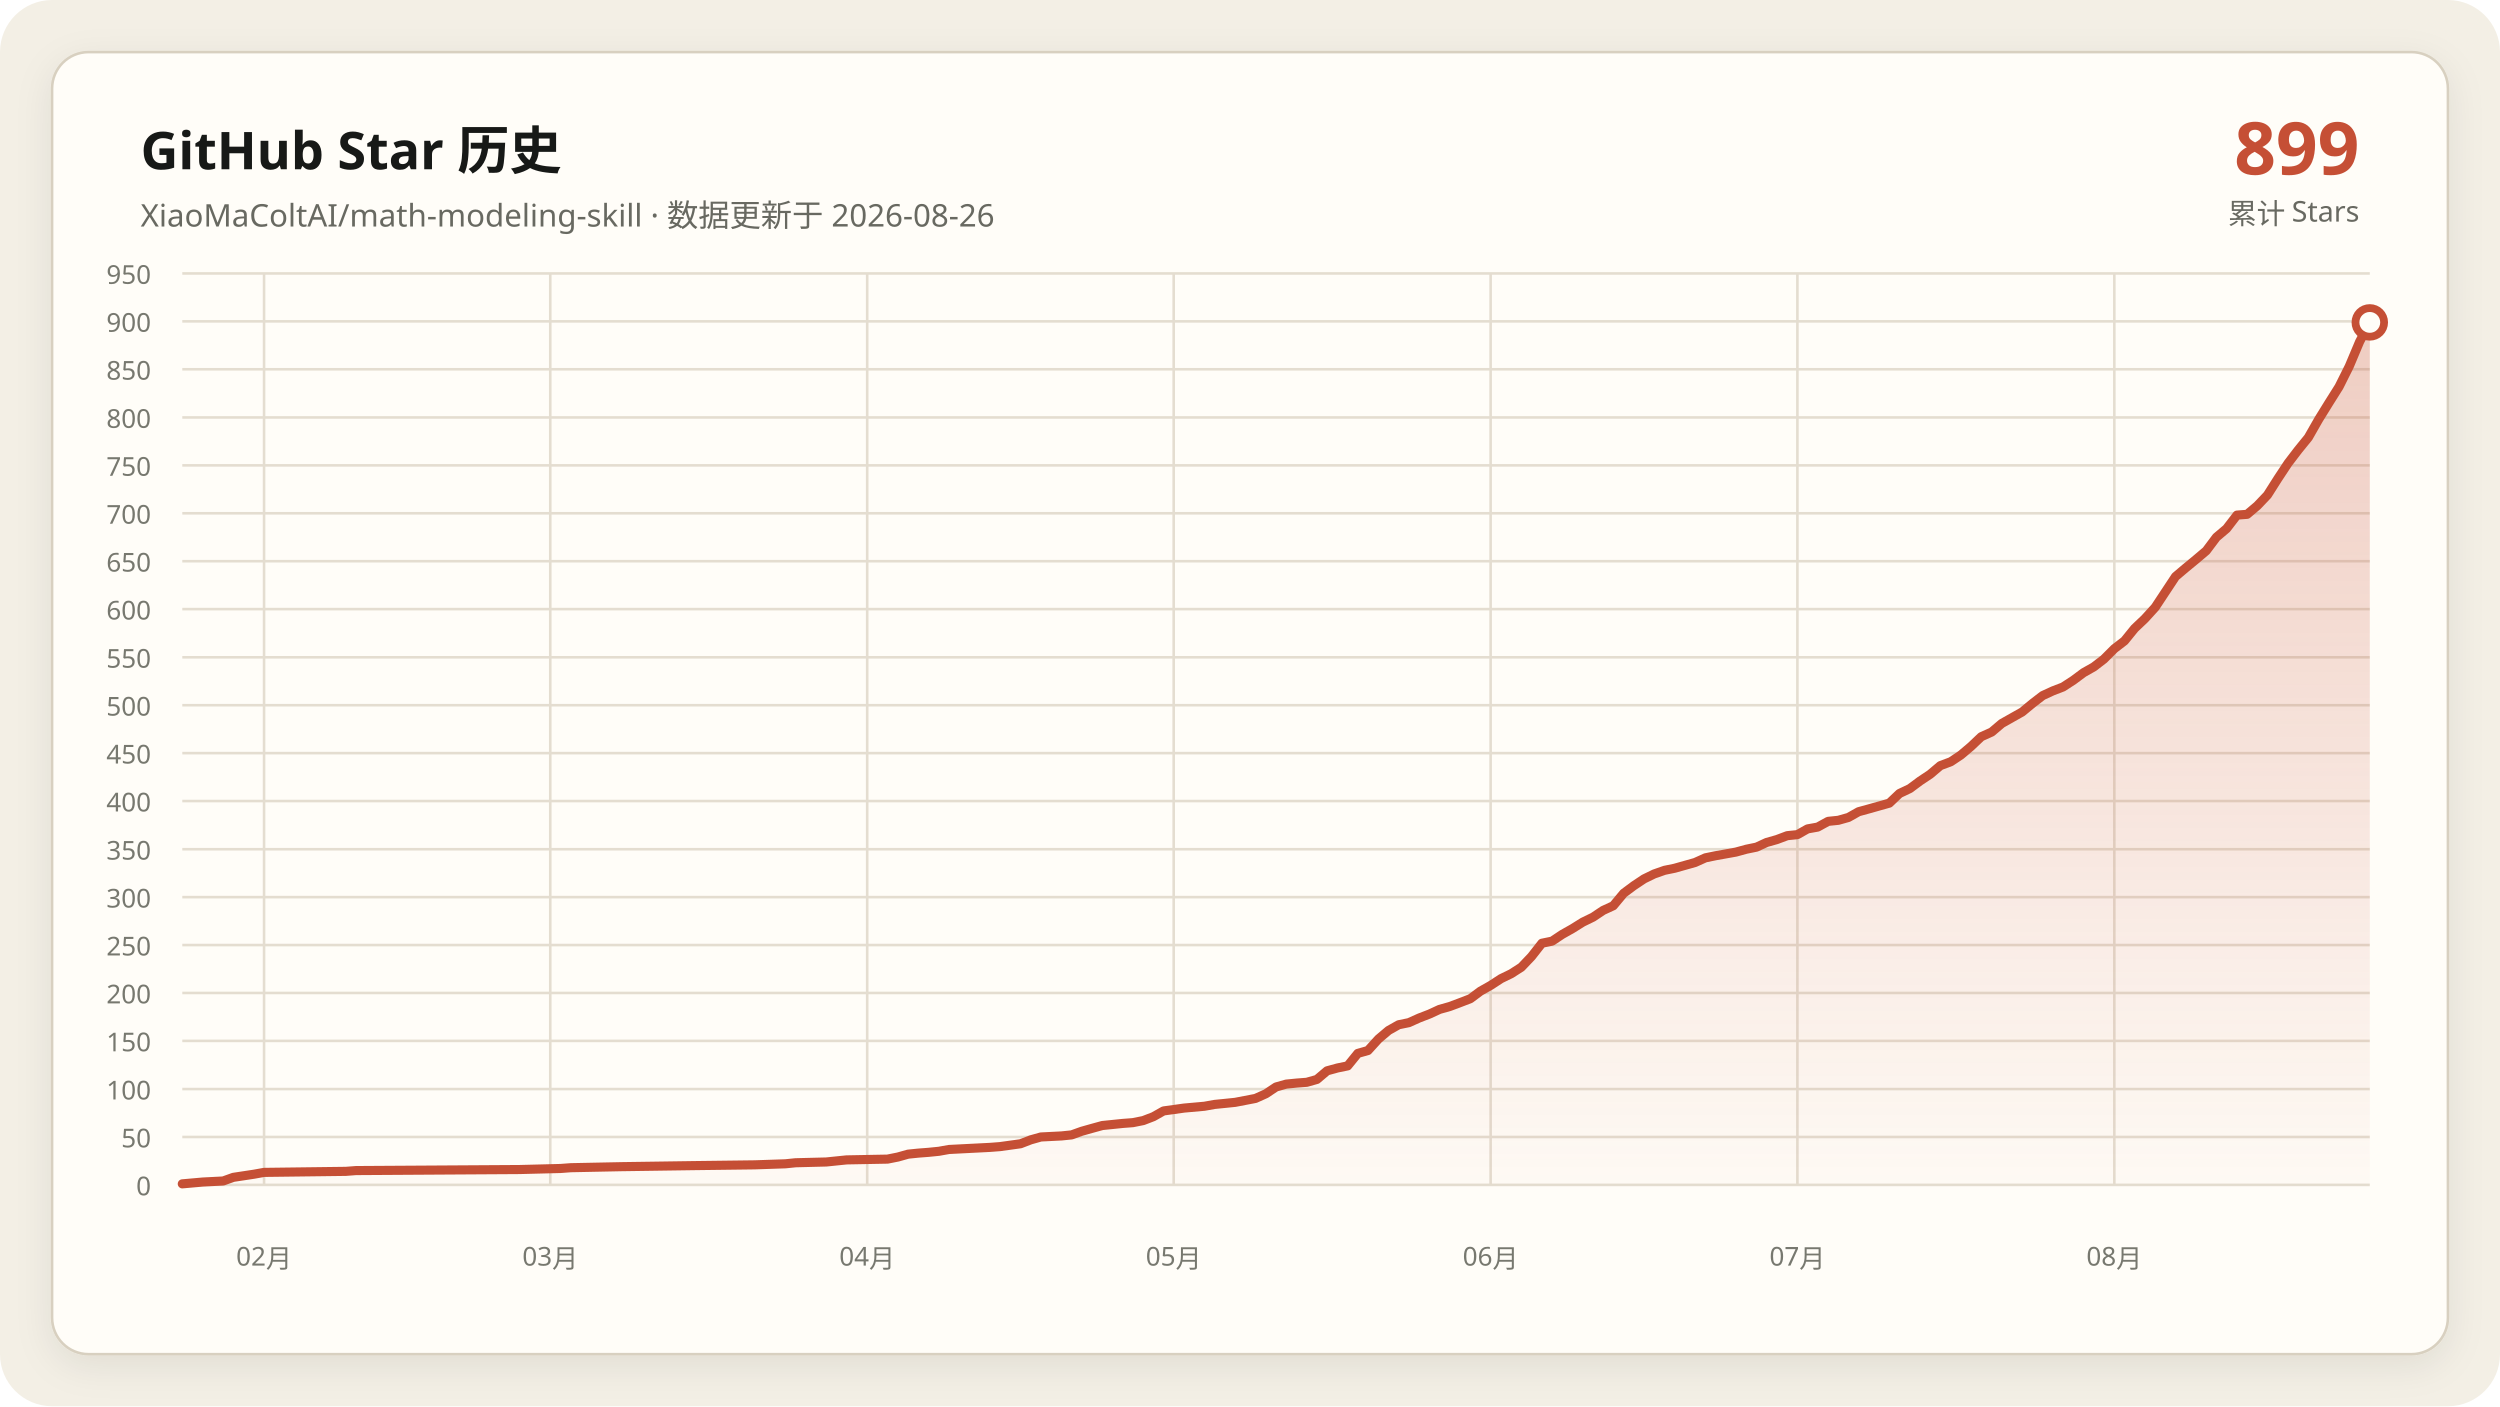
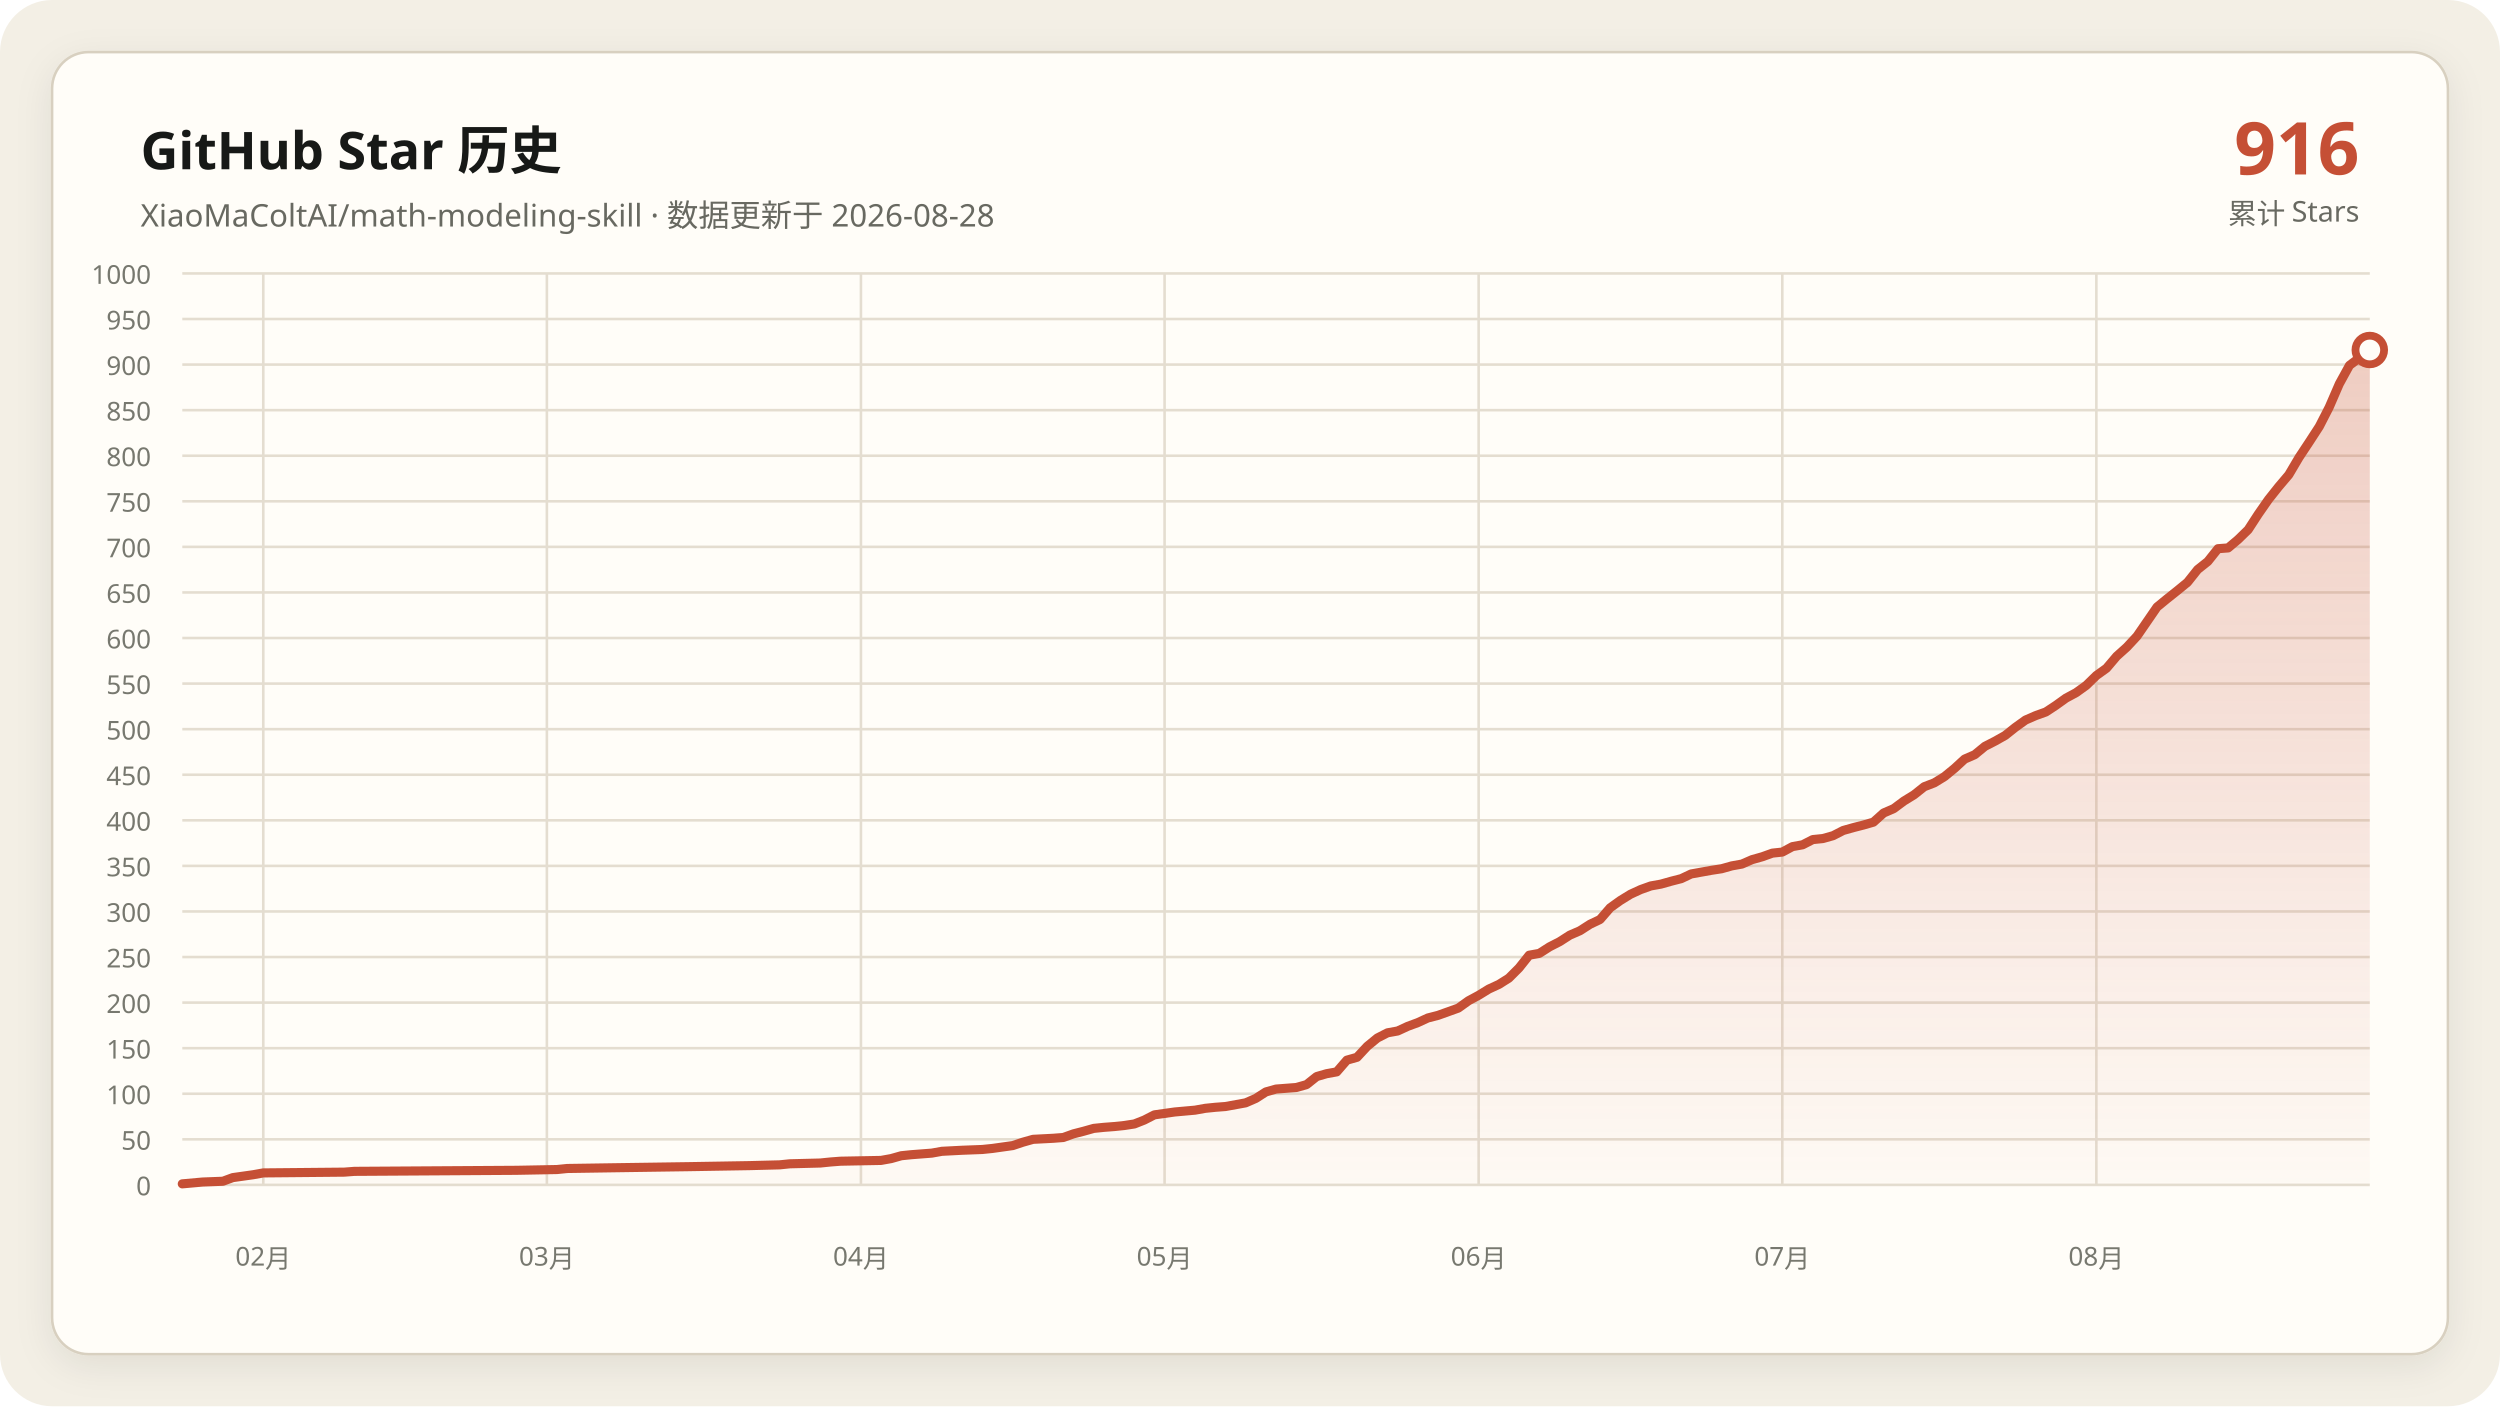
- <svg xmlns="http://www.w3.org/2000/svg" data-y-max="950" viewBox="0 0 960 540" role="img" aria-labelledby="title desc">
+ <svg xmlns="http://www.w3.org/2000/svg" data-y-max="1000" viewBox="0 0 960 540" role="img" aria-labelledby="title desc">
  <defs>
    <linearGradient id="area" x1="0" y1="0" x2="0" y2="1">
      <stop offset="0" stop-color="#c54f35" stop-opacity=".28" />
      <stop offset="1" stop-color="#c54f35" stop-opacity=".02" />
    </linearGradient>
    <filter id="shadow" x="-10%" y="-10%" width="120%" height="120%">
      <feDropShadow dx="0" dy="4" stdDeviation="7" flood-color="#171917" flood-opacity=".08" />
    </filter>
  </defs>
  <rect width="960" height="540" rx="20" fill="#f3efe5" />
  <rect x="20" y="20" width="920" height="500" rx="14" fill="#fffdf8" stroke="#d8d0c0" filter="url(#shadow)" />
  <g font-family="Segoe UI, Microsoft YaHei, sans-serif">
    <text x="54" y="65" fill="#171917" font-size="20" font-weight="700">GitHub Star 历史</text>
-     <text x="54" y="87" fill="#686961" font-size="12">XiaoMaColtAI/math-modeling-skill · 数据更新于 2026-08-26</text>
-     <text x="906" y="67" fill="#c54f35" font-size="28" font-weight="750" text-anchor="end">899</text>
+     <text x="54" y="87" fill="#686961" font-size="12">XiaoMaColtAI/math-modeling-skill · 数据更新于 2026-08-28</text>
+     <text x="906" y="67" fill="#c54f35" font-size="28" font-weight="750" text-anchor="end">916</text>
    <text x="906" y="86" fill="#686961" font-size="11" text-anchor="end">累计 Stars</text>
    <g fill="#77786f" font-size="10">
      <path d="M70 455.0H910" fill="none" stroke="#e4ddd0" stroke-width="1" />
      <text data-y-tick="true" x="58" y="459.0" text-anchor="end">0</text>
-       <path d="M70 436.6H910" fill="none" stroke="#e4ddd0" stroke-width="1" />
-       <text data-y-tick="true" x="58" y="440.6" text-anchor="end">50</text>
-       <path d="M70 418.2H910" fill="none" stroke="#e4ddd0" stroke-width="1" />
-       <text data-y-tick="true" x="58" y="422.2" text-anchor="end">100</text>
-       <path d="M70 399.7H910" fill="none" stroke="#e4ddd0" stroke-width="1" />
-       <text data-y-tick="true" x="58" y="403.7" text-anchor="end">150</text>
-       <path d="M70 381.3H910" fill="none" stroke="#e4ddd0" stroke-width="1" />
-       <text data-y-tick="true" x="58" y="385.3" text-anchor="end">200</text>
-       <path d="M70 362.9H910" fill="none" stroke="#e4ddd0" stroke-width="1" />
-       <text data-y-tick="true" x="58" y="366.9" text-anchor="end">250</text>
-       <path d="M70 344.5H910" fill="none" stroke="#e4ddd0" stroke-width="1" />
-       <text data-y-tick="true" x="58" y="348.5" text-anchor="end">300</text>
-       <path d="M70 326.1H910" fill="none" stroke="#e4ddd0" stroke-width="1" />
-       <text data-y-tick="true" x="58" y="330.1" text-anchor="end">350</text>
-       <path d="M70 307.6H910" fill="none" stroke="#e4ddd0" stroke-width="1" />
-       <text data-y-tick="true" x="58" y="311.6" text-anchor="end">400</text>
-       <path d="M70 289.2H910" fill="none" stroke="#e4ddd0" stroke-width="1" />
-       <text data-y-tick="true" x="58" y="293.2" text-anchor="end">450</text>
-       <path d="M70 270.8H910" fill="none" stroke="#e4ddd0" stroke-width="1" />
-       <text data-y-tick="true" x="58" y="274.8" text-anchor="end">500</text>
-       <path d="M70 252.4H910" fill="none" stroke="#e4ddd0" stroke-width="1" />
-       <text data-y-tick="true" x="58" y="256.4" text-anchor="end">550</text>
-       <path d="M70 233.9H910" fill="none" stroke="#e4ddd0" stroke-width="1" />
-       <text data-y-tick="true" x="58" y="237.9" text-anchor="end">600</text>
-       <path d="M70 215.5H910" fill="none" stroke="#e4ddd0" stroke-width="1" />
-       <text data-y-tick="true" x="58" y="219.5" text-anchor="end">650</text>
-       <path d="M70 197.1H910" fill="none" stroke="#e4ddd0" stroke-width="1" />
-       <text data-y-tick="true" x="58" y="201.1" text-anchor="end">700</text>
-       <path d="M70 178.7H910" fill="none" stroke="#e4ddd0" stroke-width="1" />
-       <text data-y-tick="true" x="58" y="182.7" text-anchor="end">750</text>
-       <path d="M70 160.3H910" fill="none" stroke="#e4ddd0" stroke-width="1" />
-       <text data-y-tick="true" x="58" y="164.3" text-anchor="end">800</text>
-       <path d="M70 141.8H910" fill="none" stroke="#e4ddd0" stroke-width="1" />
-       <text data-y-tick="true" x="58" y="145.8" text-anchor="end">850</text>
-       <path d="M70 123.4H910" fill="none" stroke="#e4ddd0" stroke-width="1" />
-       <text data-y-tick="true" x="58" y="127.4" text-anchor="end">900</text>
+       <path d="M70 437.5H910" fill="none" stroke="#e4ddd0" stroke-width="1" />
+       <text data-y-tick="true" x="58" y="441.5" text-anchor="end">50</text>
+       <path d="M70 420.0H910" fill="none" stroke="#e4ddd0" stroke-width="1" />
+       <text data-y-tick="true" x="58" y="424.0" text-anchor="end">100</text>
+       <path d="M70 402.5H910" fill="none" stroke="#e4ddd0" stroke-width="1" />
+       <text data-y-tick="true" x="58" y="406.5" text-anchor="end">150</text>
+       <path d="M70 385.0H910" fill="none" stroke="#e4ddd0" stroke-width="1" />
+       <text data-y-tick="true" x="58" y="389.0" text-anchor="end">200</text>
+       <path d="M70 367.5H910" fill="none" stroke="#e4ddd0" stroke-width="1" />
+       <text data-y-tick="true" x="58" y="371.5" text-anchor="end">250</text>
+       <path d="M70 350.0H910" fill="none" stroke="#e4ddd0" stroke-width="1" />
+       <text data-y-tick="true" x="58" y="354.0" text-anchor="end">300</text>
+       <path d="M70 332.5H910" fill="none" stroke="#e4ddd0" stroke-width="1" />
+       <text data-y-tick="true" x="58" y="336.5" text-anchor="end">350</text>
+       <path d="M70 315.0H910" fill="none" stroke="#e4ddd0" stroke-width="1" />
+       <text data-y-tick="true" x="58" y="319.0" text-anchor="end">400</text>
+       <path d="M70 297.5H910" fill="none" stroke="#e4ddd0" stroke-width="1" />
+       <text data-y-tick="true" x="58" y="301.5" text-anchor="end">450</text>
+       <path d="M70 280.0H910" fill="none" stroke="#e4ddd0" stroke-width="1" />
+       <text data-y-tick="true" x="58" y="284.0" text-anchor="end">500</text>
+       <path d="M70 262.5H910" fill="none" stroke="#e4ddd0" stroke-width="1" />
+       <text data-y-tick="true" x="58" y="266.5" text-anchor="end">550</text>
+       <path d="M70 245.0H910" fill="none" stroke="#e4ddd0" stroke-width="1" />
+       <text data-y-tick="true" x="58" y="249.0" text-anchor="end">600</text>
+       <path d="M70 227.5H910" fill="none" stroke="#e4ddd0" stroke-width="1" />
+       <text data-y-tick="true" x="58" y="231.5" text-anchor="end">650</text>
+       <path d="M70 210.0H910" fill="none" stroke="#e4ddd0" stroke-width="1" />
+       <text data-y-tick="true" x="58" y="214.0" text-anchor="end">700</text>
+       <path d="M70 192.5H910" fill="none" stroke="#e4ddd0" stroke-width="1" />
+       <text data-y-tick="true" x="58" y="196.5" text-anchor="end">750</text>
+       <path d="M70 175.0H910" fill="none" stroke="#e4ddd0" stroke-width="1" />
+       <text data-y-tick="true" x="58" y="179.0" text-anchor="end">800</text>
+       <path d="M70 157.5H910" fill="none" stroke="#e4ddd0" stroke-width="1" />
+       <text data-y-tick="true" x="58" y="161.5" text-anchor="end">850</text>
+       <path d="M70 140.0H910" fill="none" stroke="#e4ddd0" stroke-width="1" />
+       <text data-y-tick="true" x="58" y="144.0" text-anchor="end">900</text>
+       <path d="M70 122.5H910" fill="none" stroke="#e4ddd0" stroke-width="1" />
+       <text data-y-tick="true" x="58" y="126.5" text-anchor="end">950</text>
      <path d="M70 105.0H910" fill="none" stroke="#e4ddd0" stroke-width="1" />
-       <text data-y-tick="true" x="58" y="109.0" text-anchor="end">950</text>
-       <path d="M101.4 105V455" fill="none" stroke="#e4ddd0" stroke-width="1" />
-       <text x="101.4" y="486" text-anchor="middle">02月</text>
-       <path d="M211.3 105V455" fill="none" stroke="#e4ddd0" stroke-width="1" />
-       <text x="211.3" y="486" text-anchor="middle">03月</text>
-       <path d="M333.0 105V455" fill="none" stroke="#e4ddd0" stroke-width="1" />
-       <text x="333.0" y="486" text-anchor="middle">04月</text>
-       <path d="M450.7 105V455" fill="none" stroke="#e4ddd0" stroke-width="1" />
-       <text x="450.7" y="486" text-anchor="middle">05月</text>
-       <path d="M572.4 105V455" fill="none" stroke="#e4ddd0" stroke-width="1" />
-       <text x="572.4" y="486" text-anchor="middle">06月</text>
-       <path d="M690.2 105V455" fill="none" stroke="#e4ddd0" stroke-width="1" />
-       <text x="690.2" y="486" text-anchor="middle">07月</text>
-       <path d="M811.9 105V455" fill="none" stroke="#e4ddd0" stroke-width="1" />
-       <text x="811.9" y="486" text-anchor="middle">08月</text>
+       <text data-y-tick="true" x="58" y="109.0" text-anchor="end">1000</text>
+       <path d="M101.1 105V455" fill="none" stroke="#e4ddd0" stroke-width="1" />
+       <text x="101.1" y="486" text-anchor="middle">02月</text>
+       <path d="M210.0 105V455" fill="none" stroke="#e4ddd0" stroke-width="1" />
+       <text x="210.0" y="486" text-anchor="middle">03月</text>
+       <path d="M330.6 105V455" fill="none" stroke="#e4ddd0" stroke-width="1" />
+       <text x="330.6" y="486" text-anchor="middle">04月</text>
+       <path d="M447.2 105V455" fill="none" stroke="#e4ddd0" stroke-width="1" />
+       <text x="447.2" y="486" text-anchor="middle">05月</text>
+       <path d="M567.8 105V455" fill="none" stroke="#e4ddd0" stroke-width="1" />
+       <text x="567.8" y="486" text-anchor="middle">06月</text>
+       <path d="M684.4 105V455" fill="none" stroke="#e4ddd0" stroke-width="1" />
+       <text x="684.4" y="486" text-anchor="middle">07月</text>
+       <path d="M805.0 105V455" fill="none" stroke="#e4ddd0" stroke-width="1" />
+       <text x="805.0" y="486" text-anchor="middle">08月</text>
    </g>
-     <polygon fill="url(#area)" points="70.0,455 70.0,454.6 77.9,453.9 85.7,453.5 89.6,452.1 97.5,450.9 101.4,450.2 132.8,449.8 136.7,449.5 199.5,449.1 215.2,448.7 219.2,448.4 238.8,448.0 266.3,447.6 289.8,447.3 301.6,446.9 305.5,446.5 317.3,446.2 321.2,445.8 325.1,445.4 340.8,445.1 344.8,444.3 348.7,443.2 352.6,442.8 356.5,442.5 360.5,442.1 364.4,441.4 372.2,441.0 380.1,440.6 384.0,440.3 391.9,439.2 395.8,437.7 399.7,436.6 407.6,436.2 411.5,435.8 415.4,434.4 419.3,433.3 423.3,432.2 427.2,431.8 431.1,431.4 435.0,431.1 439.0,430.3 442.9,428.8 446.8,426.6 454.7,425.5 462.5,424.8 466.4,424.1 470.4,423.7 474.3,423.3 482.1,421.8 486.1,420.0 490.0,417.4 493.9,416.3 497.9,415.9 501.8,415.6 505.7,414.5 509.6,411.2 513.6,410.1 517.5,409.3 521.4,404.5 525.3,403.4 529.3,399.0 533.2,395.7 537.1,393.5 541.0,392.7 545.0,390.9 548.9,389.4 552.8,387.6 556.7,386.5 560.7,385.0 564.6,383.5 568.5,380.6 572.4,378.4 576.4,375.8 580.3,373.9 584.2,371.4 588.1,367.3 592.1,362.2 596.0,361.4 599.9,358.8 603.8,356.6 607.8,354.1 611.7,352.2 615.6,349.6 619.5,347.8 623.5,343.0 627.4,340.1 631.3,337.5 635.2,335.6 639.2,334.2 643.1,333.4 647.0,332.3 650.9,331.2 654.9,329.4 658.8,328.6 662.7,327.9 666.6,327.2 670.6,326.1 674.5,325.3 678.4,323.5 682.3,322.4 686.3,320.9 690.2,320.5 694.1,318.3 698.0,317.6 702.0,315.4 705.9,315.0 709.8,313.9 713.7,311.7 717.7,310.6 721.6,309.5 725.5,308.4 729.4,304.7 733.4,302.8 737.3,299.9 741.2,297.3 745.1,294.0 749.1,292.5 753.0,289.9 756.9,286.6 760.8,282.9 764.8,281.1 768.7,277.8 772.6,275.6 776.5,273.4 780.5,270.1 784.4,267.1 788.3,265.3 792.2,263.8 796.2,261.2 800.1,258.3 804.0,256.1 807.9,253.1 811.9,249.1 815.8,246.1 819.7,241.3 823.6,237.6 827.6,233.2 835.4,221.4 839.3,218.1 843.3,214.8 847.2,211.5 851.1,206.3 855.0,203.0 859.0,197.8 862.9,197.5 866.8,194.2 870.7,190.1 874.7,183.8 878.6,177.9 882.5,172.8 886.4,168.0 890.4,161.0 894.3,154.7 898.2,148.5 902.1,140.7 906.1,131.2 910.0,123.8 910.0,455" />
-     <polyline fill="none" stroke="#c54f35" stroke-width="3.5" stroke-linecap="round" stroke-linejoin="round" points="70.0,454.6 77.9,453.9 85.7,453.5 89.6,452.1 97.5,450.9 101.4,450.2 132.8,449.8 136.7,449.5 199.5,449.1 215.2,448.7 219.2,448.4 238.8,448.0 266.3,447.6 289.8,447.3 301.6,446.9 305.5,446.5 317.3,446.2 321.2,445.8 325.1,445.4 340.8,445.1 344.8,444.3 348.7,443.2 352.6,442.8 356.5,442.5 360.5,442.1 364.4,441.4 372.2,441.0 380.1,440.6 384.0,440.3 391.9,439.2 395.8,437.7 399.7,436.6 407.6,436.2 411.5,435.8 415.4,434.4 419.3,433.3 423.3,432.2 427.2,431.8 431.1,431.4 435.0,431.1 439.0,430.3 442.9,428.8 446.8,426.6 454.7,425.5 462.5,424.8 466.4,424.1 470.4,423.7 474.3,423.3 482.1,421.8 486.1,420.0 490.0,417.4 493.9,416.3 497.9,415.9 501.8,415.6 505.7,414.5 509.6,411.2 513.6,410.1 517.5,409.3 521.4,404.5 525.3,403.4 529.3,399.0 533.2,395.7 537.1,393.5 541.0,392.7 545.0,390.9 548.9,389.4 552.8,387.6 556.7,386.5 560.7,385.0 564.6,383.5 568.5,380.6 572.4,378.4 576.4,375.8 580.3,373.9 584.2,371.4 588.1,367.3 592.1,362.2 596.0,361.4 599.9,358.8 603.8,356.6 607.8,354.1 611.7,352.2 615.6,349.6 619.5,347.8 623.5,343.0 627.4,340.1 631.3,337.5 635.2,335.6 639.2,334.2 643.1,333.4 647.0,332.3 650.9,331.2 654.9,329.4 658.8,328.6 662.7,327.9 666.6,327.2 670.6,326.1 674.5,325.3 678.4,323.5 682.3,322.4 686.3,320.9 690.2,320.5 694.1,318.3 698.0,317.6 702.0,315.4 705.9,315.0 709.8,313.9 713.7,311.7 717.7,310.6 721.6,309.5 725.5,308.4 729.4,304.7 733.4,302.8 737.3,299.9 741.2,297.3 745.1,294.0 749.1,292.5 753.0,289.9 756.9,286.6 760.8,282.9 764.8,281.1 768.7,277.8 772.6,275.6 776.5,273.4 780.5,270.1 784.4,267.1 788.3,265.3 792.2,263.8 796.2,261.2 800.1,258.3 804.0,256.1 807.9,253.1 811.9,249.1 815.8,246.1 819.7,241.3 823.6,237.6 827.6,233.2 835.4,221.4 839.3,218.1 843.3,214.8 847.2,211.5 851.1,206.3 855.0,203.0 859.0,197.8 862.9,197.5 866.8,194.2 870.7,190.1 874.7,183.8 878.6,177.9 882.5,172.8 886.4,168.0 890.4,161.0 894.3,154.7 898.2,148.5 902.1,140.7 906.1,131.2 910.0,123.8" />
-     <circle cx="910.0" cy="123.8" r="5.5" fill="#fffdf8" stroke="#c54f35" stroke-width="3" />
+     <polygon fill="url(#area)" points="70.0,455 70.0,454.6 77.8,453.9 85.6,453.6 89.4,452.2 97.2,451.1 101.1,450.4 132.2,450.1 136.1,449.8 198.3,449.4 213.9,449.1 217.8,448.7 237.2,448.4 264.4,448.0 287.8,447.6 299.4,447.3 303.3,446.9 315.0,446.6 318.9,446.2 322.8,445.9 338.3,445.6 342.2,444.9 346.1,443.8 350.0,443.4 353.9,443.1 357.8,442.8 361.7,442.1 369.4,441.7 377.2,441.4 381.1,441.0 388.9,439.9 392.8,438.6 396.7,437.5 404.4,437.1 408.3,436.8 412.2,435.4 416.1,434.4 420.0,433.3 423.9,432.9 427.8,432.6 431.7,432.2 435.6,431.6 439.4,430.1 443.3,428.1 451.1,427.0 458.9,426.3 462.8,425.6 466.7,425.2 470.6,424.9 478.3,423.5 482.2,421.8 486.1,419.3 490.0,418.2 493.9,417.9 497.8,417.6 501.7,416.5 505.6,413.4 509.4,412.3 513.3,411.6 517.2,407.1 521.1,406.0 525.0,401.8 528.9,398.6 532.8,396.6 536.7,395.9 540.6,394.1 544.4,392.7 548.3,390.9 552.2,389.9 556.1,388.5 560.0,387.1 563.9,384.3 567.8,382.2 571.7,379.8 575.6,378.0 579.4,375.6 583.3,371.7 587.2,366.8 591.1,366.1 595.0,363.6 598.9,361.6 602.8,359.1 606.7,357.4 610.6,354.9 614.4,353.1 618.3,348.6 622.2,345.8 626.1,343.4 630.0,341.6 633.9,340.2 637.8,339.5 641.7,338.4 645.6,337.4 649.4,335.6 653.3,334.9 657.2,334.2 661.1,333.6 665.0,332.5 668.9,331.8 672.8,330.1 676.7,329.0 680.6,327.6 684.4,327.2 688.3,325.1 692.2,324.4 696.1,322.4 700.0,322.0 703.9,320.9 707.8,318.9 711.7,317.8 715.6,316.8 719.4,315.7 723.3,312.2 727.2,310.5 731.1,307.6 735.0,305.2 738.9,302.1 742.8,300.6 746.7,298.2 750.6,295.0 754.4,291.5 758.3,289.8 762.2,286.6 766.1,284.6 770.0,282.4 773.9,279.3 777.8,276.5 781.7,274.8 785.6,273.4 789.4,270.9 793.3,268.1 797.2,266.0 801.1,263.2 805.0,259.4 808.9,256.6 812.8,252.0 816.7,248.5 820.6,244.3 828.3,233.1 832.2,229.9 836.1,226.8 840.0,223.6 843.9,218.7 847.8,215.6 851.7,210.7 855.6,210.4 859.4,207.2 863.3,203.4 867.2,197.4 871.1,191.8 875.0,186.9 878.9,182.3 882.8,175.7 886.7,169.8 890.6,163.8 894.4,156.4 898.3,147.4 902.2,140.3 910.0,134.4 910.0,455" />
+     <polyline fill="none" stroke="#c54f35" stroke-width="3.5" stroke-linecap="round" stroke-linejoin="round" points="70.0,454.6 77.8,453.9 85.6,453.6 89.4,452.2 97.2,451.1 101.1,450.4 132.2,450.1 136.1,449.8 198.3,449.4 213.9,449.1 217.8,448.7 237.2,448.4 264.4,448.0 287.8,447.6 299.4,447.3 303.3,446.9 315.0,446.6 318.9,446.2 322.8,445.9 338.3,445.6 342.2,444.9 346.1,443.8 350.0,443.4 353.9,443.1 357.8,442.8 361.7,442.1 369.4,441.7 377.2,441.4 381.1,441.0 388.9,439.9 392.8,438.6 396.7,437.5 404.4,437.1 408.3,436.8 412.2,435.4 416.1,434.4 420.0,433.3 423.9,432.9 427.8,432.6 431.7,432.2 435.6,431.6 439.4,430.1 443.3,428.1 451.1,427.0 458.9,426.3 462.8,425.6 466.7,425.2 470.6,424.9 478.3,423.5 482.2,421.8 486.1,419.3 490.0,418.2 493.9,417.9 497.8,417.6 501.7,416.5 505.6,413.4 509.4,412.3 513.3,411.6 517.2,407.1 521.1,406.0 525.0,401.8 528.9,398.6 532.8,396.6 536.7,395.9 540.6,394.1 544.4,392.7 548.3,390.9 552.2,389.9 556.1,388.5 560.0,387.1 563.9,384.3 567.8,382.2 571.7,379.8 575.6,378.0 579.4,375.6 583.3,371.7 587.2,366.8 591.1,366.1 595.0,363.6 598.9,361.6 602.8,359.1 606.7,357.4 610.6,354.9 614.4,353.1 618.3,348.6 622.2,345.8 626.1,343.4 630.0,341.6 633.9,340.2 637.8,339.5 641.7,338.4 645.6,337.4 649.4,335.6 653.3,334.9 657.2,334.2 661.1,333.6 665.0,332.5 668.9,331.8 672.8,330.1 676.7,329.0 680.6,327.6 684.4,327.2 688.3,325.1 692.2,324.4 696.1,322.4 700.0,322.0 703.9,320.9 707.8,318.9 711.7,317.8 715.6,316.8 719.4,315.7 723.3,312.2 727.2,310.5 731.1,307.6 735.0,305.2 738.9,302.1 742.8,300.6 746.7,298.2 750.6,295.0 754.4,291.5 758.3,289.8 762.2,286.6 766.1,284.6 770.0,282.4 773.9,279.3 777.8,276.5 781.7,274.8 785.6,273.4 789.4,270.9 793.3,268.1 797.2,266.0 801.1,263.2 805.0,259.4 808.9,256.6 812.8,252.0 816.7,248.5 820.6,244.3 828.3,233.1 832.2,229.9 836.1,226.8 840.0,223.6 843.9,218.7 847.8,215.6 851.7,210.7 855.6,210.4 859.4,207.2 863.3,203.4 867.2,197.4 871.1,191.8 875.0,186.9 878.9,182.3 882.8,175.7 886.7,169.8 890.6,163.8 894.4,156.4 898.3,147.4 902.2,140.3 910.0,134.4" />
+     <circle cx="910.0" cy="134.4" r="5.5" fill="#fffdf8" stroke="#c54f35" stroke-width="3" />
  </g>
</svg>
